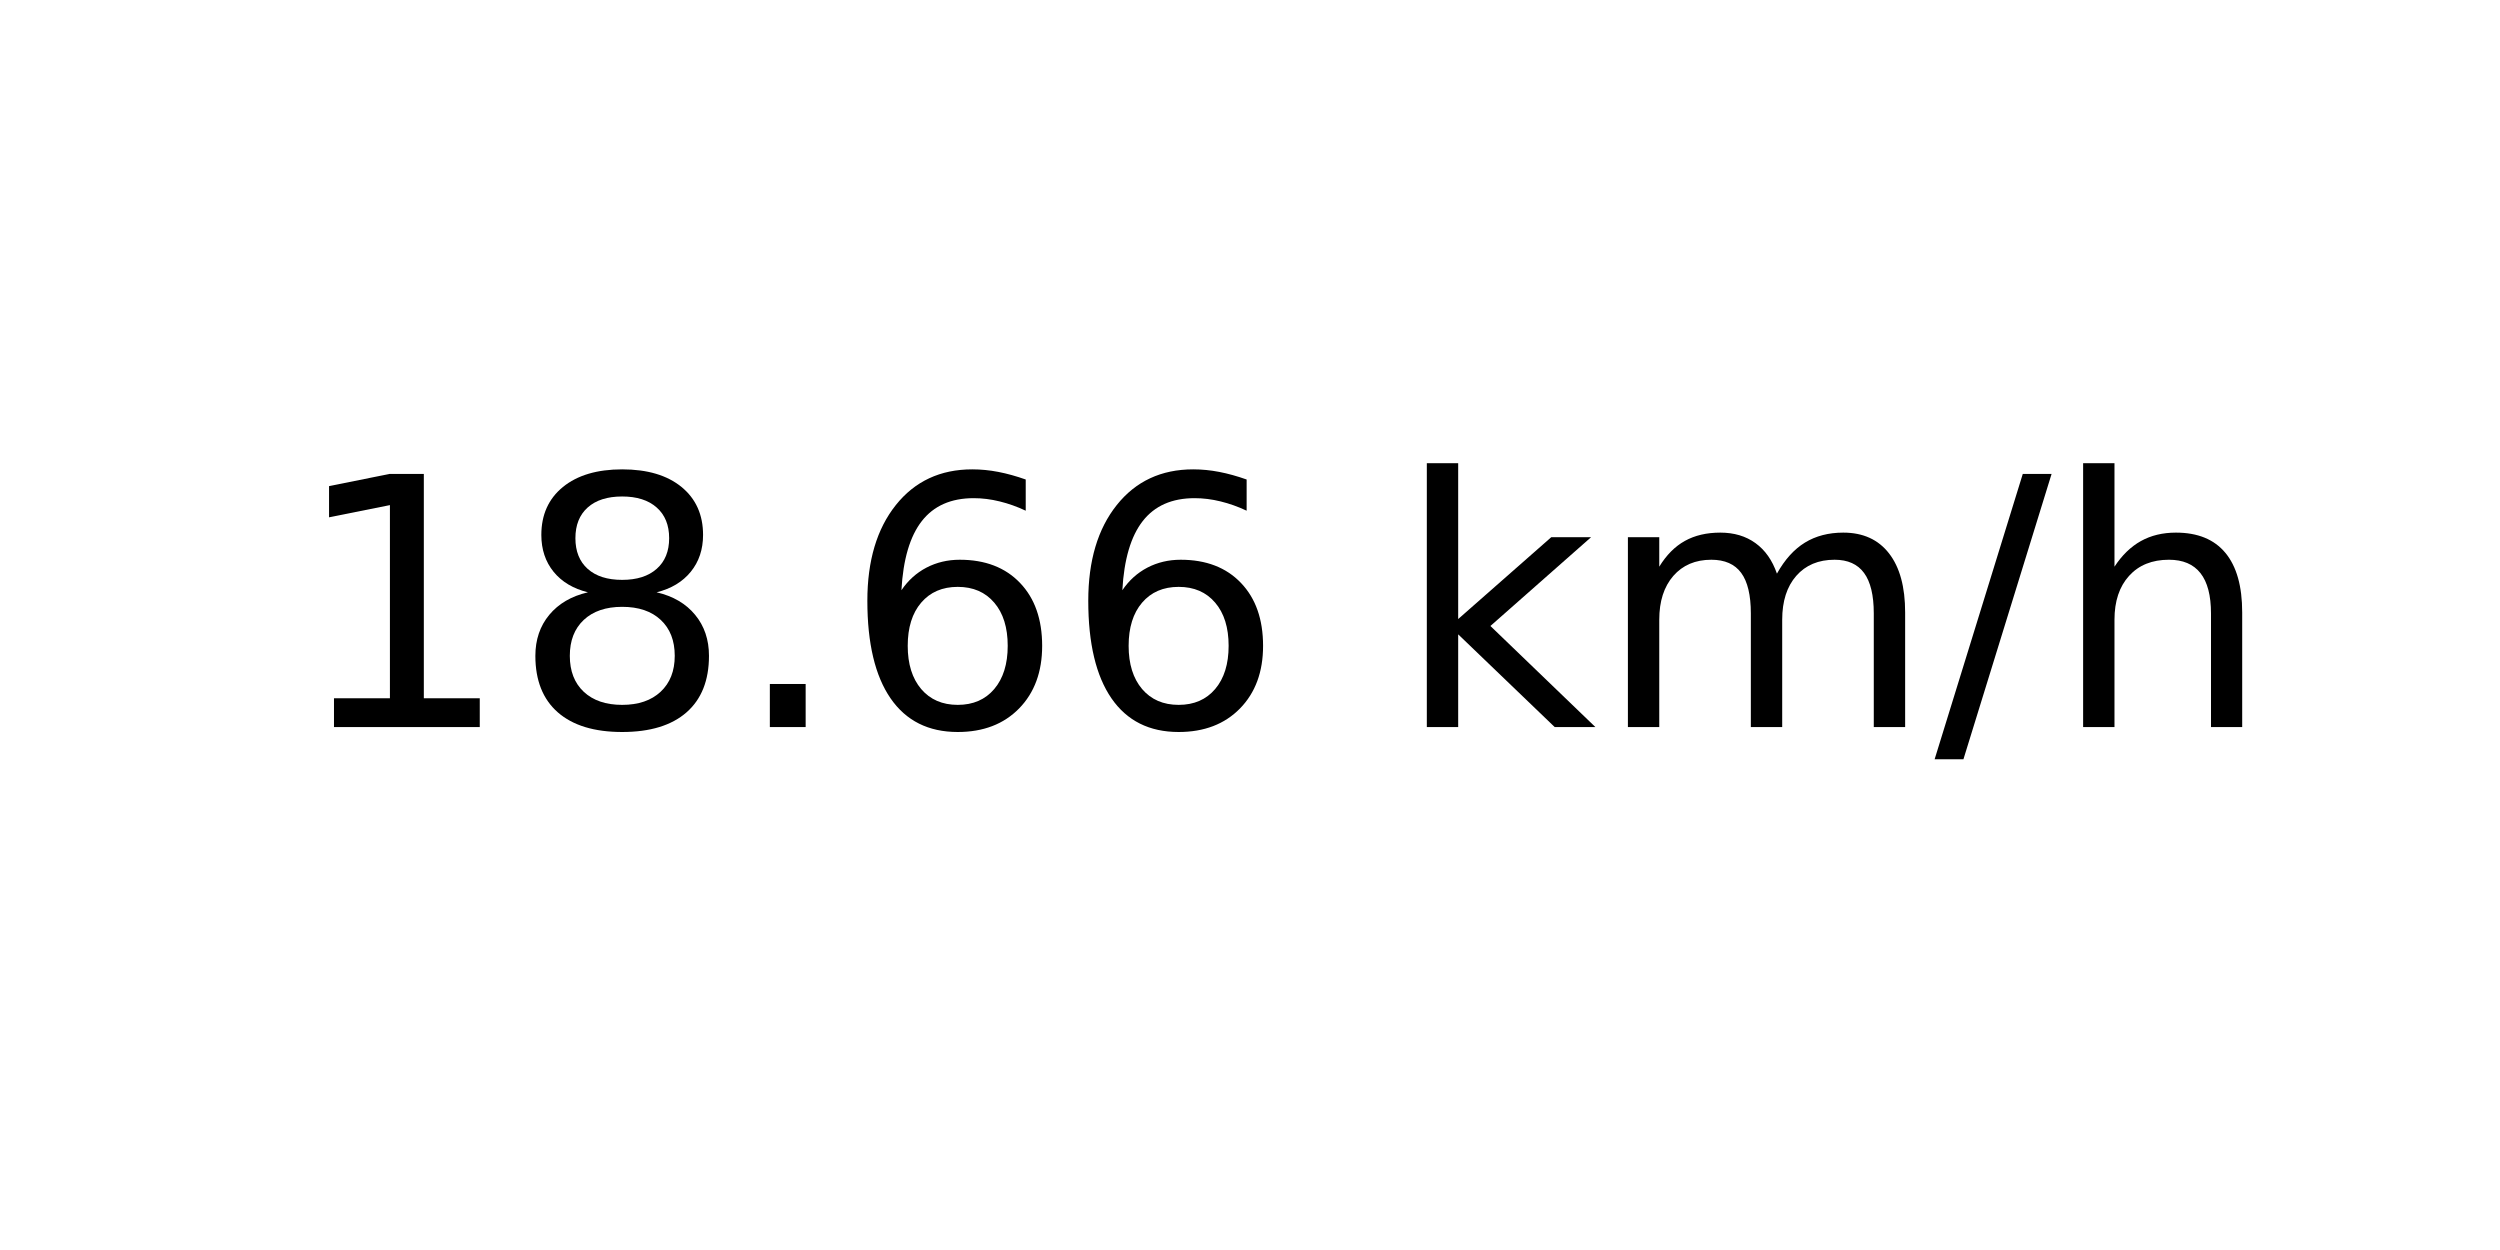
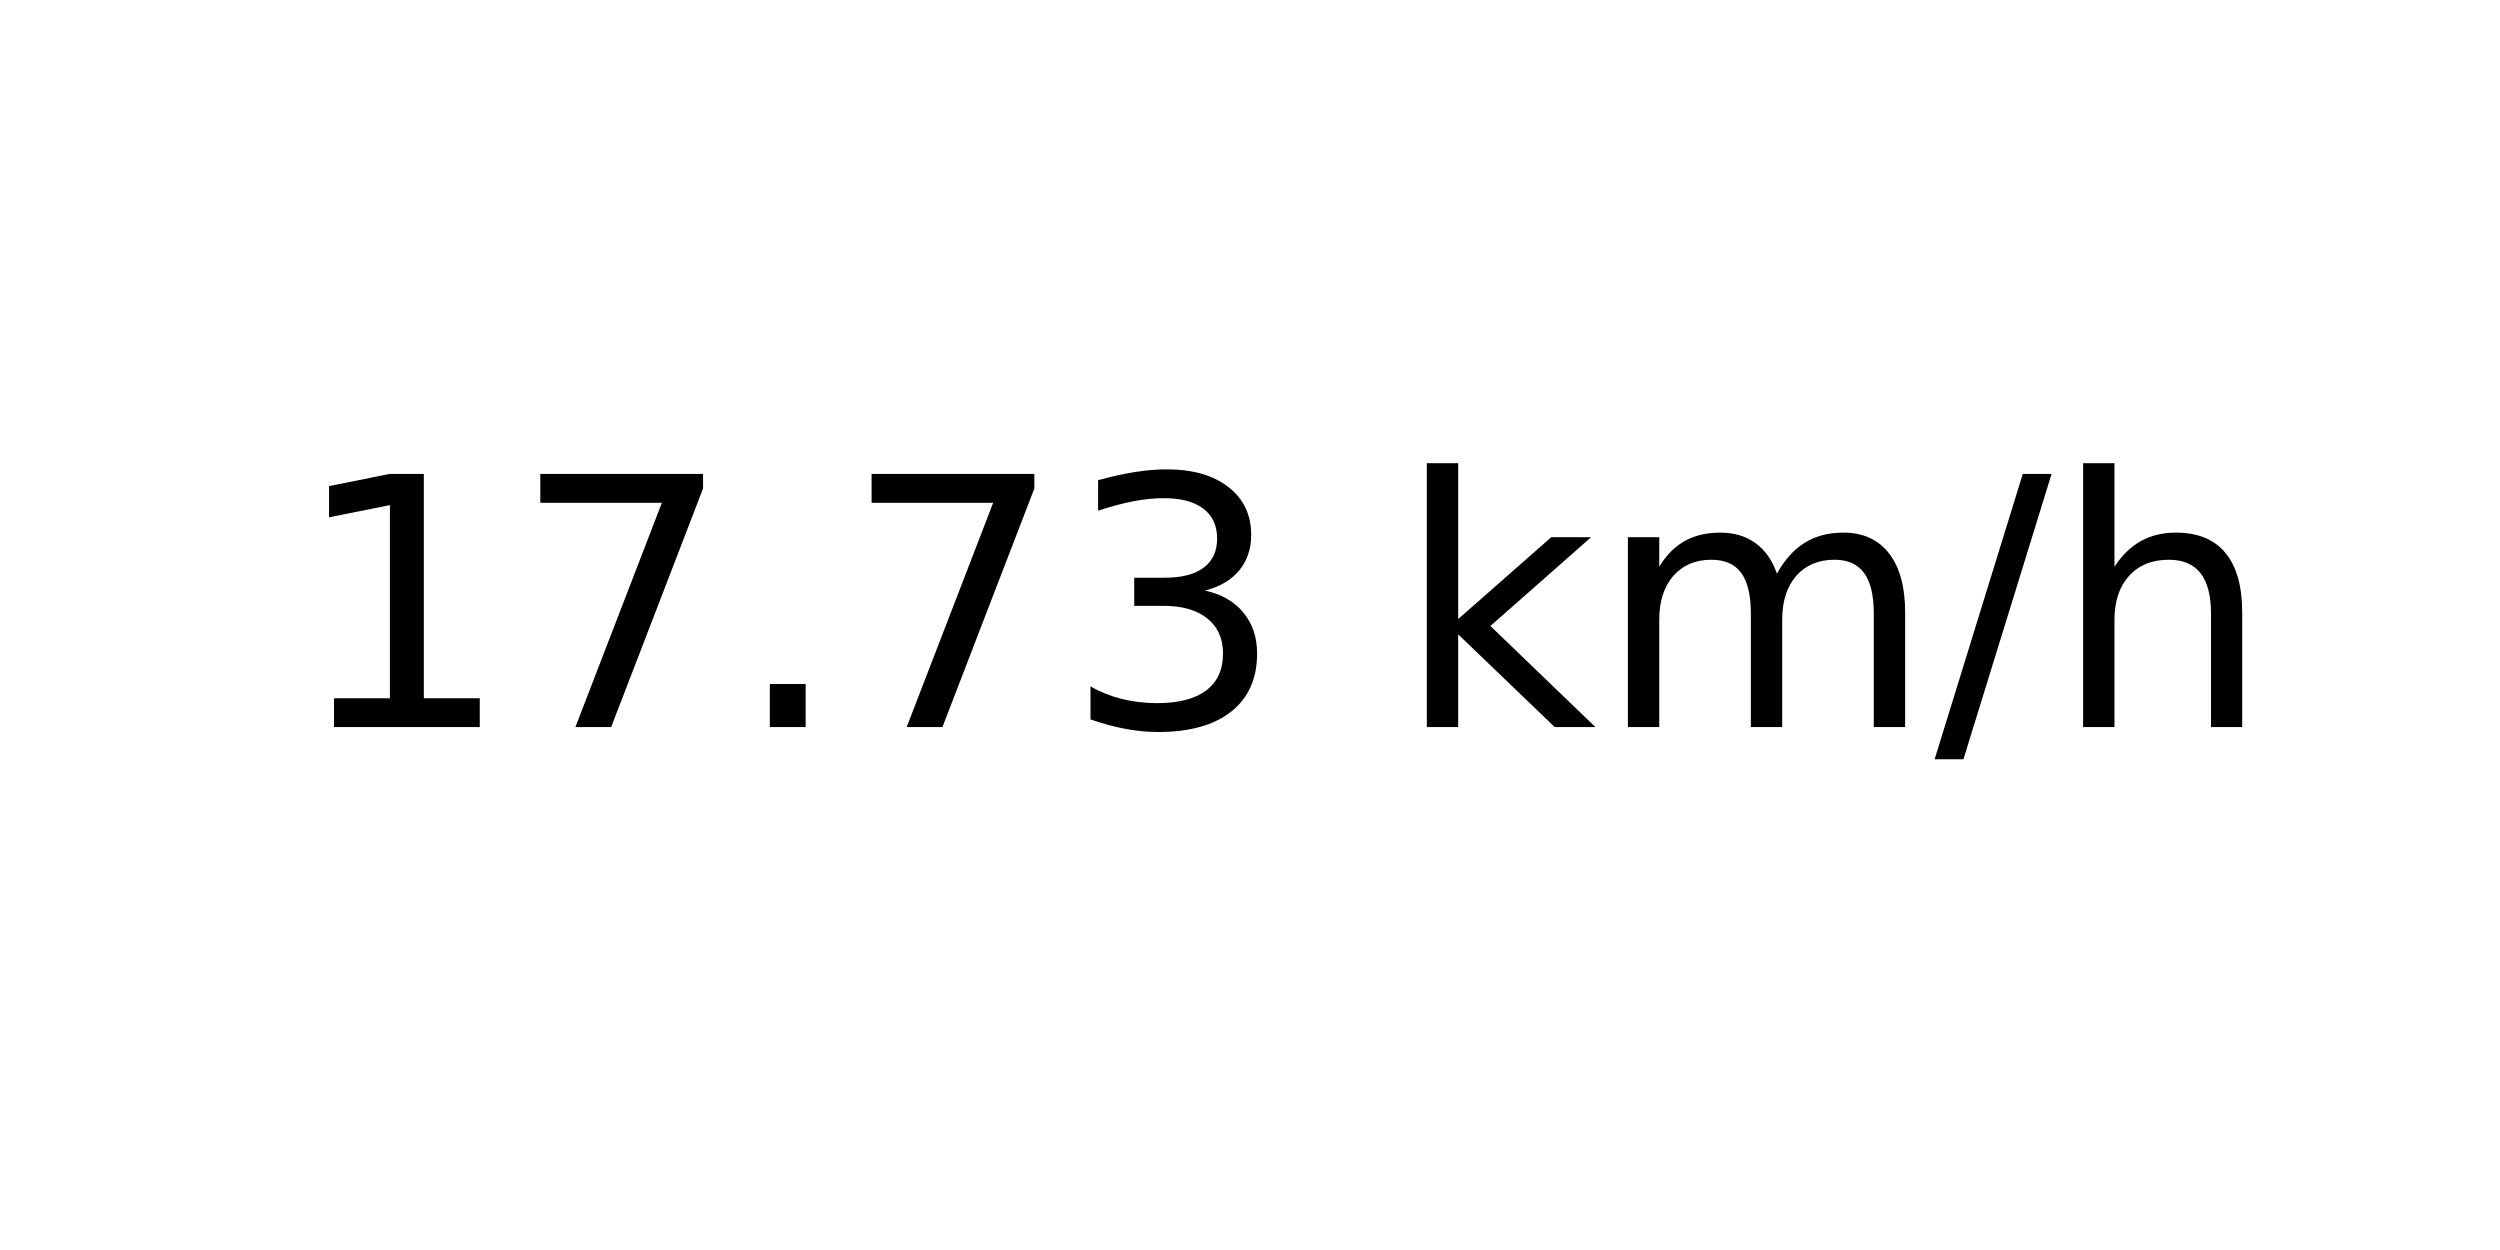
<svg xmlns="http://www.w3.org/2000/svg" xmlns:xlink="http://www.w3.org/1999/xlink" width="72pt" height="36pt" viewBox="0 0 72 36" version="1.1">
  <defs>
    <style type="text/css">*{stroke-linejoin: round; stroke-linecap: butt}</style>
  </defs>
  <g id="figure_1">
    <g id="axes_1">
      <g id="text_1">
        <g transform="translate(8.378125 20.93937) scale(0.1 -0.1)">
          <defs>
            <path id="DejaVuSans-31" d="M 794 531  L 1825 531  L 1825 4091  L 703 3866  L 703 4441  L 1819 4666  L 2450 4666  L 2450 531  L 3481 531  L 3481 0  L 794 0  L 794 531  z " transform="scale(0.015625)" />
-             <path id="DejaVuSans-38" d="M 2034 2216  Q 1584 2216 1326 1975  Q 1069 1734 1069 1313  Q 1069 891 1326 650  Q 1584 409 2034 409  Q 2484 409 2743 651  Q 3003 894 3003 1313  Q 3003 1734 2745 1975  Q 2488 2216 2034 2216  z M 1403 2484  Q 997 2584 770 2862  Q 544 3141 544 3541  Q 544 4100 942 4425  Q 1341 4750 2034 4750  Q 2731 4750 3128 4425  Q 3525 4100 3525 3541  Q 3525 3141 3298 2862  Q 3072 2584 2669 2484  Q 3125 2378 3379 2068  Q 3634 1759 3634 1313  Q 3634 634 3220 271  Q 2806 -91 2034 -91  Q 1263 -91 848 271  Q 434 634 434 1313  Q 434 1759 690 2068  Q 947 2378 1403 2484  z M 1172 3481  Q 1172 3119 1398 2916  Q 1625 2713 2034 2713  Q 2441 2713 2670 2916  Q 2900 3119 2900 3481  Q 2900 3844 2670 4047  Q 2441 4250 2034 4250  Q 1625 4250 1398 4047  Q 1172 3844 1172 3481  z " transform="scale(0.015625)" />
+             <path id="DejaVuSans-37" d="M 525 4666  L 3525 4666  L 3525 4397  L 1831 0  L 1172 0  L 2766 4134  L 525 4134  L 525 4666  z " transform="scale(0.015625)" />
            <path id="DejaVuSans-2e" d="M 684 794  L 1344 794  L 1344 0  L 684 0  L 684 794  z " transform="scale(0.015625)" />
-             <path id="DejaVuSans-36" d="M 2113 2584  Q 1688 2584 1439 2293  Q 1191 2003 1191 1497  Q 1191 994 1439 701  Q 1688 409 2113 409  Q 2538 409 2786 701  Q 3034 994 3034 1497  Q 3034 2003 2786 2293  Q 2538 2584 2113 2584  z M 3366 4563  L 3366 3988  Q 3128 4100 2886 4159  Q 2644 4219 2406 4219  Q 1781 4219 1451 3797  Q 1122 3375 1075 2522  Q 1259 2794 1537 2939  Q 1816 3084 2150 3084  Q 2853 3084 3261 2657  Q 3669 2231 3669 1497  Q 3669 778 3244 343  Q 2819 -91 2113 -91  Q 1303 -91 875 529  Q 447 1150 447 2328  Q 447 3434 972 4092  Q 1497 4750 2381 4750  Q 2619 4750 2861 4703  Q 3103 4656 3366 4563  z " transform="scale(0.015625)" />
+             <path id="DejaVuSans-33" d="M 2597 2516  Q 3050 2419 3304 2112  Q 3559 1806 3559 1356  Q 3559 666 3084 287  Q 2609 -91 1734 -91  Q 1441 -91 1130 -33  Q 819 25 488 141  L 488 750  Q 750 597 1062 519  Q 1375 441 1716 441  Q 2309 441 2620 675  Q 2931 909 2931 1356  Q 2931 1769 2642 2001  Q 2353 2234 1838 2234  L 1294 2234  L 1294 2753  L 1863 2753  Q 2328 2753 2575 2939  Q 2822 3125 2822 3475  Q 2822 3834 2567 4026  Q 2313 4219 1838 4219  Q 1578 4219 1281 4162  Q 984 4106 628 3988  L 628 4550  Q 988 4650 1302 4700  Q 1616 4750 1894 4750  Q 2613 4750 3031 4423  Q 3450 4097 3450 3541  Q 3450 3153 3228 2886  Q 3006 2619 2597 2516  z " transform="scale(0.015625)" />
            <path id="DejaVuSans-20" transform="scale(0.015625)" />
            <path id="DejaVuSans-6b" d="M 581 4863  L 1159 4863  L 1159 1991  L 2875 3500  L 3609 3500  L 1753 1863  L 3688 0  L 2938 0  L 1159 1709  L 1159 0  L 581 0  L 581 4863  z " transform="scale(0.015625)" />
            <path id="DejaVuSans-6d" d="M 3328 2828  Q 3544 3216 3844 3400  Q 4144 3584 4550 3584  Q 5097 3584 5394 3201  Q 5691 2819 5691 2113  L 5691 0  L 5113 0  L 5113 2094  Q 5113 2597 4934 2840  Q 4756 3084 4391 3084  Q 3944 3084 3684 2787  Q 3425 2491 3425 1978  L 3425 0  L 2847 0  L 2847 2094  Q 2847 2600 2669 2842  Q 2491 3084 2119 3084  Q 1678 3084 1418 2786  Q 1159 2488 1159 1978  L 1159 0  L 581 0  L 581 3500  L 1159 3500  L 1159 2956  Q 1356 3278 1631 3431  Q 1906 3584 2284 3584  Q 2666 3584 2933 3390  Q 3200 3197 3328 2828  z " transform="scale(0.015625)" />
            <path id="DejaVuSans-2f" d="M 1625 4666  L 2156 4666  L 531 -594  L 0 -594  L 1625 4666  z " transform="scale(0.015625)" />
            <path id="DejaVuSans-68" d="M 3513 2113  L 3513 0  L 2938 0  L 2938 2094  Q 2938 2591 2744 2837  Q 2550 3084 2163 3084  Q 1697 3084 1428 2787  Q 1159 2491 1159 1978  L 1159 0  L 581 0  L 581 4863  L 1159 4863  L 1159 2956  Q 1366 3272 1645 3428  Q 1925 3584 2291 3584  Q 2894 3584 3203 3211  Q 3513 2838 3513 2113  z " transform="scale(0.015625)" />
          </defs>
          <use xlink:href="#DejaVuSans-31" />
-           <use xlink:href="#DejaVuSans-38" x="63.623" />
+           <use xlink:href="#DejaVuSans-37" x="63.623" />
          <use xlink:href="#DejaVuSans-2e" x="127.246" />
-           <use xlink:href="#DejaVuSans-36" x="159.033" />
-           <use xlink:href="#DejaVuSans-36" x="222.656" />
+           <use xlink:href="#DejaVuSans-37" x="159.033" />
+           <use xlink:href="#DejaVuSans-33" x="222.656" />
          <use xlink:href="#DejaVuSans-20" x="286.279" />
          <use xlink:href="#DejaVuSans-6b" x="318.066" />
          <use xlink:href="#DejaVuSans-6d" x="375.977" />
          <use xlink:href="#DejaVuSans-2f" x="473.389" />
          <use xlink:href="#DejaVuSans-68" x="507.08" />
        </g>
      </g>
    </g>
  </g>
</svg>
